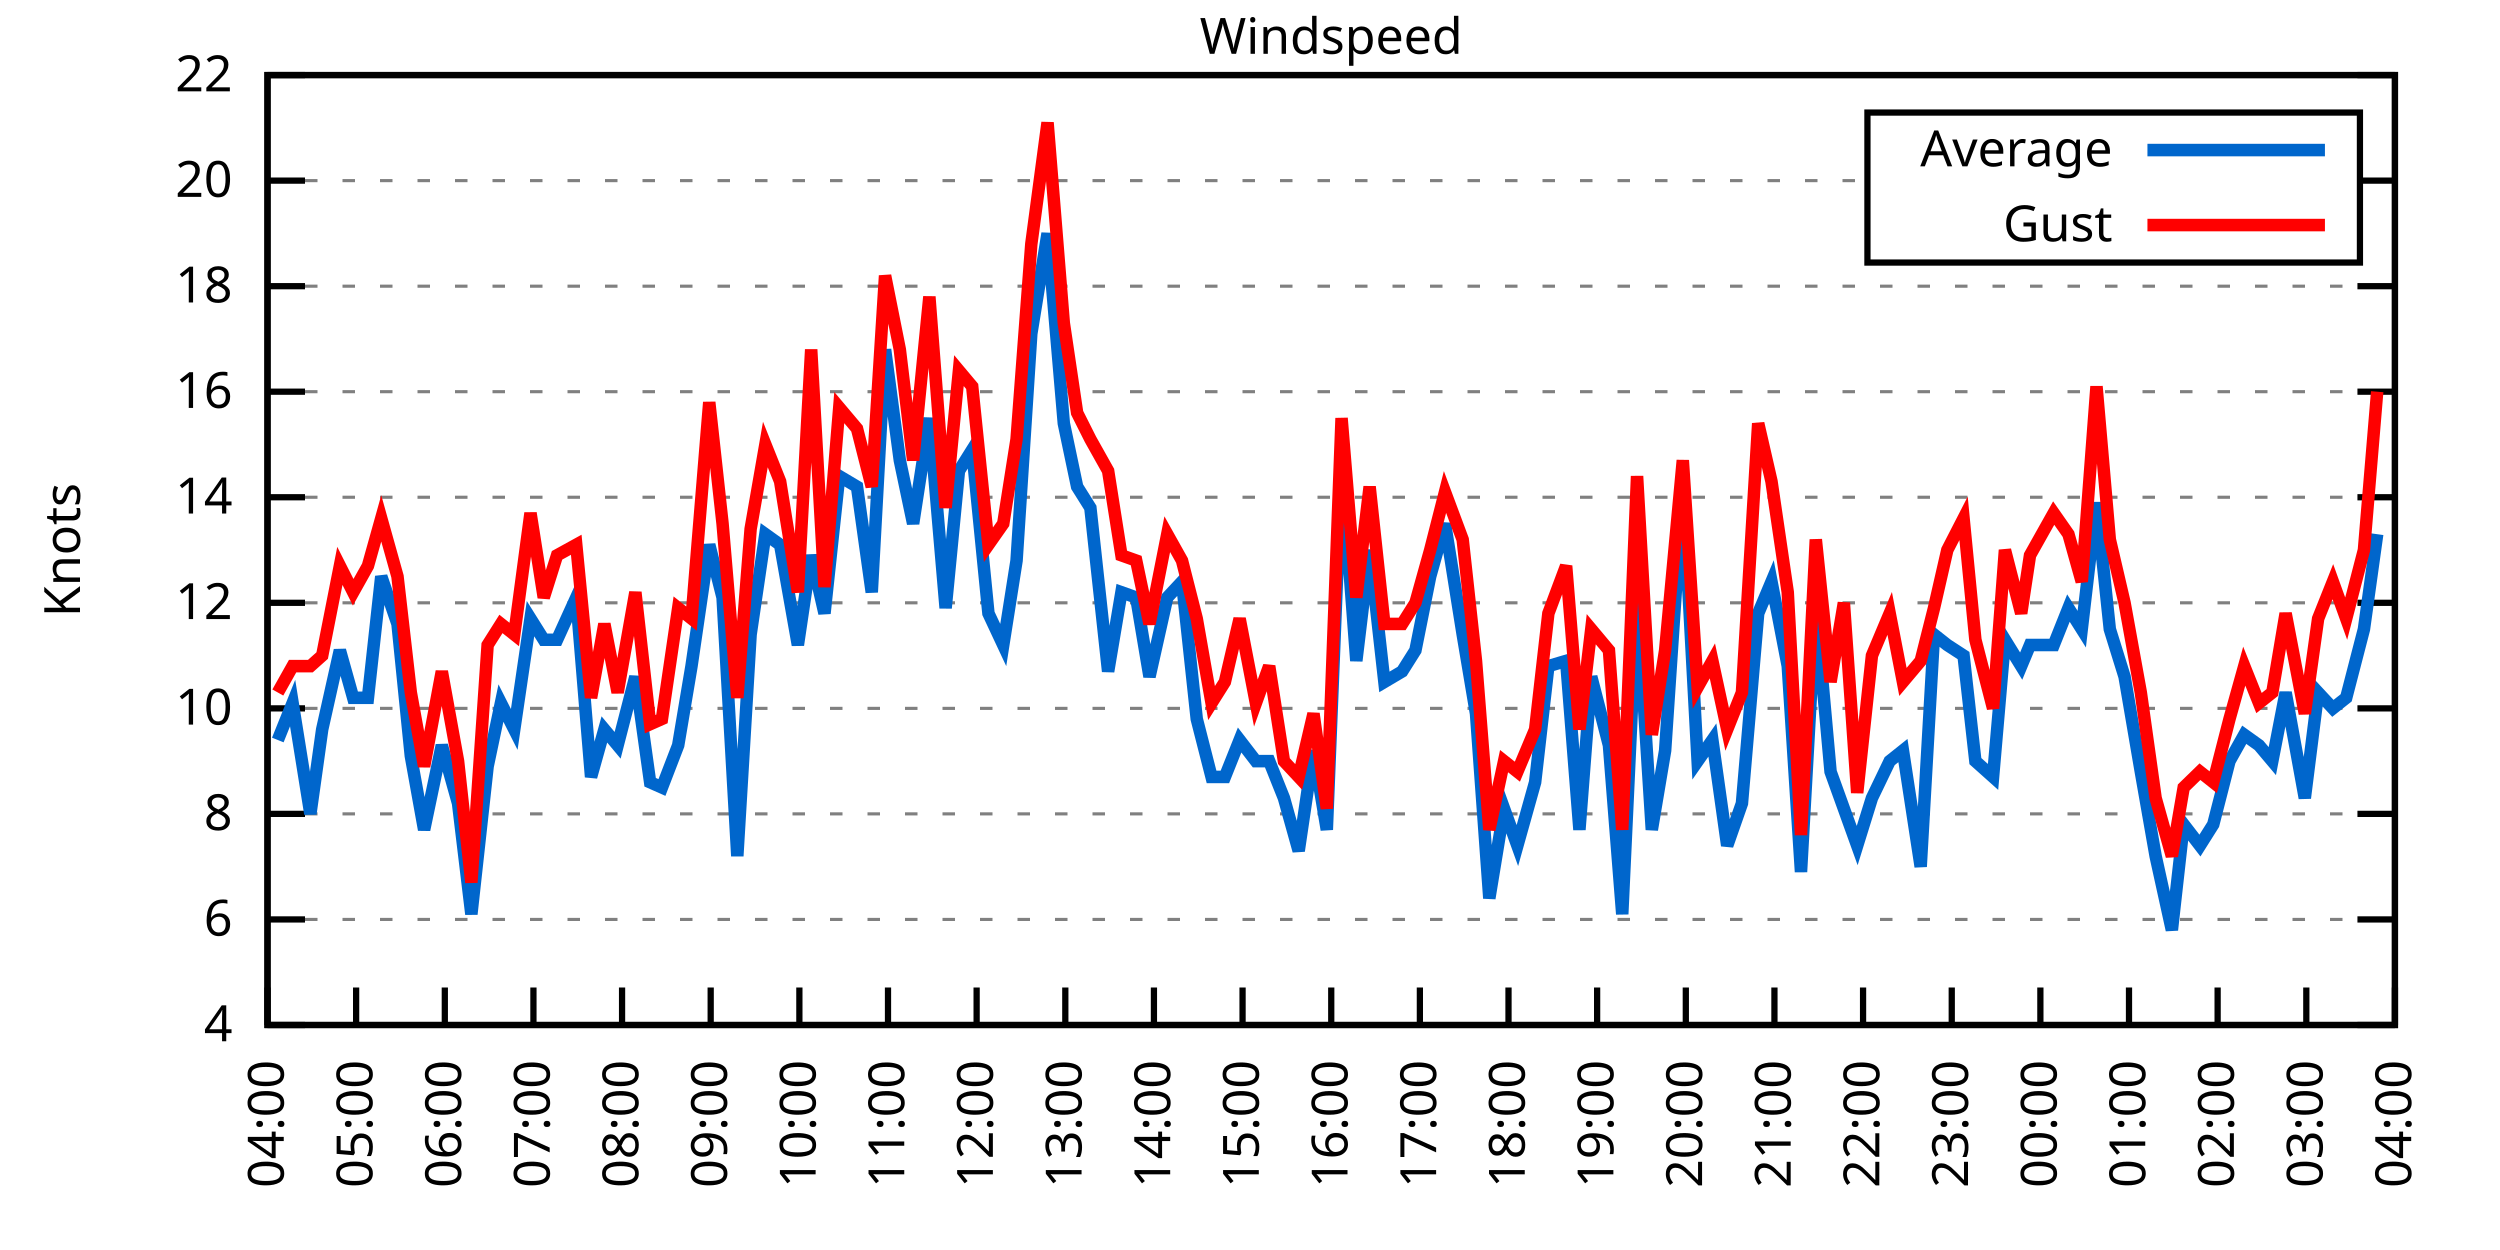
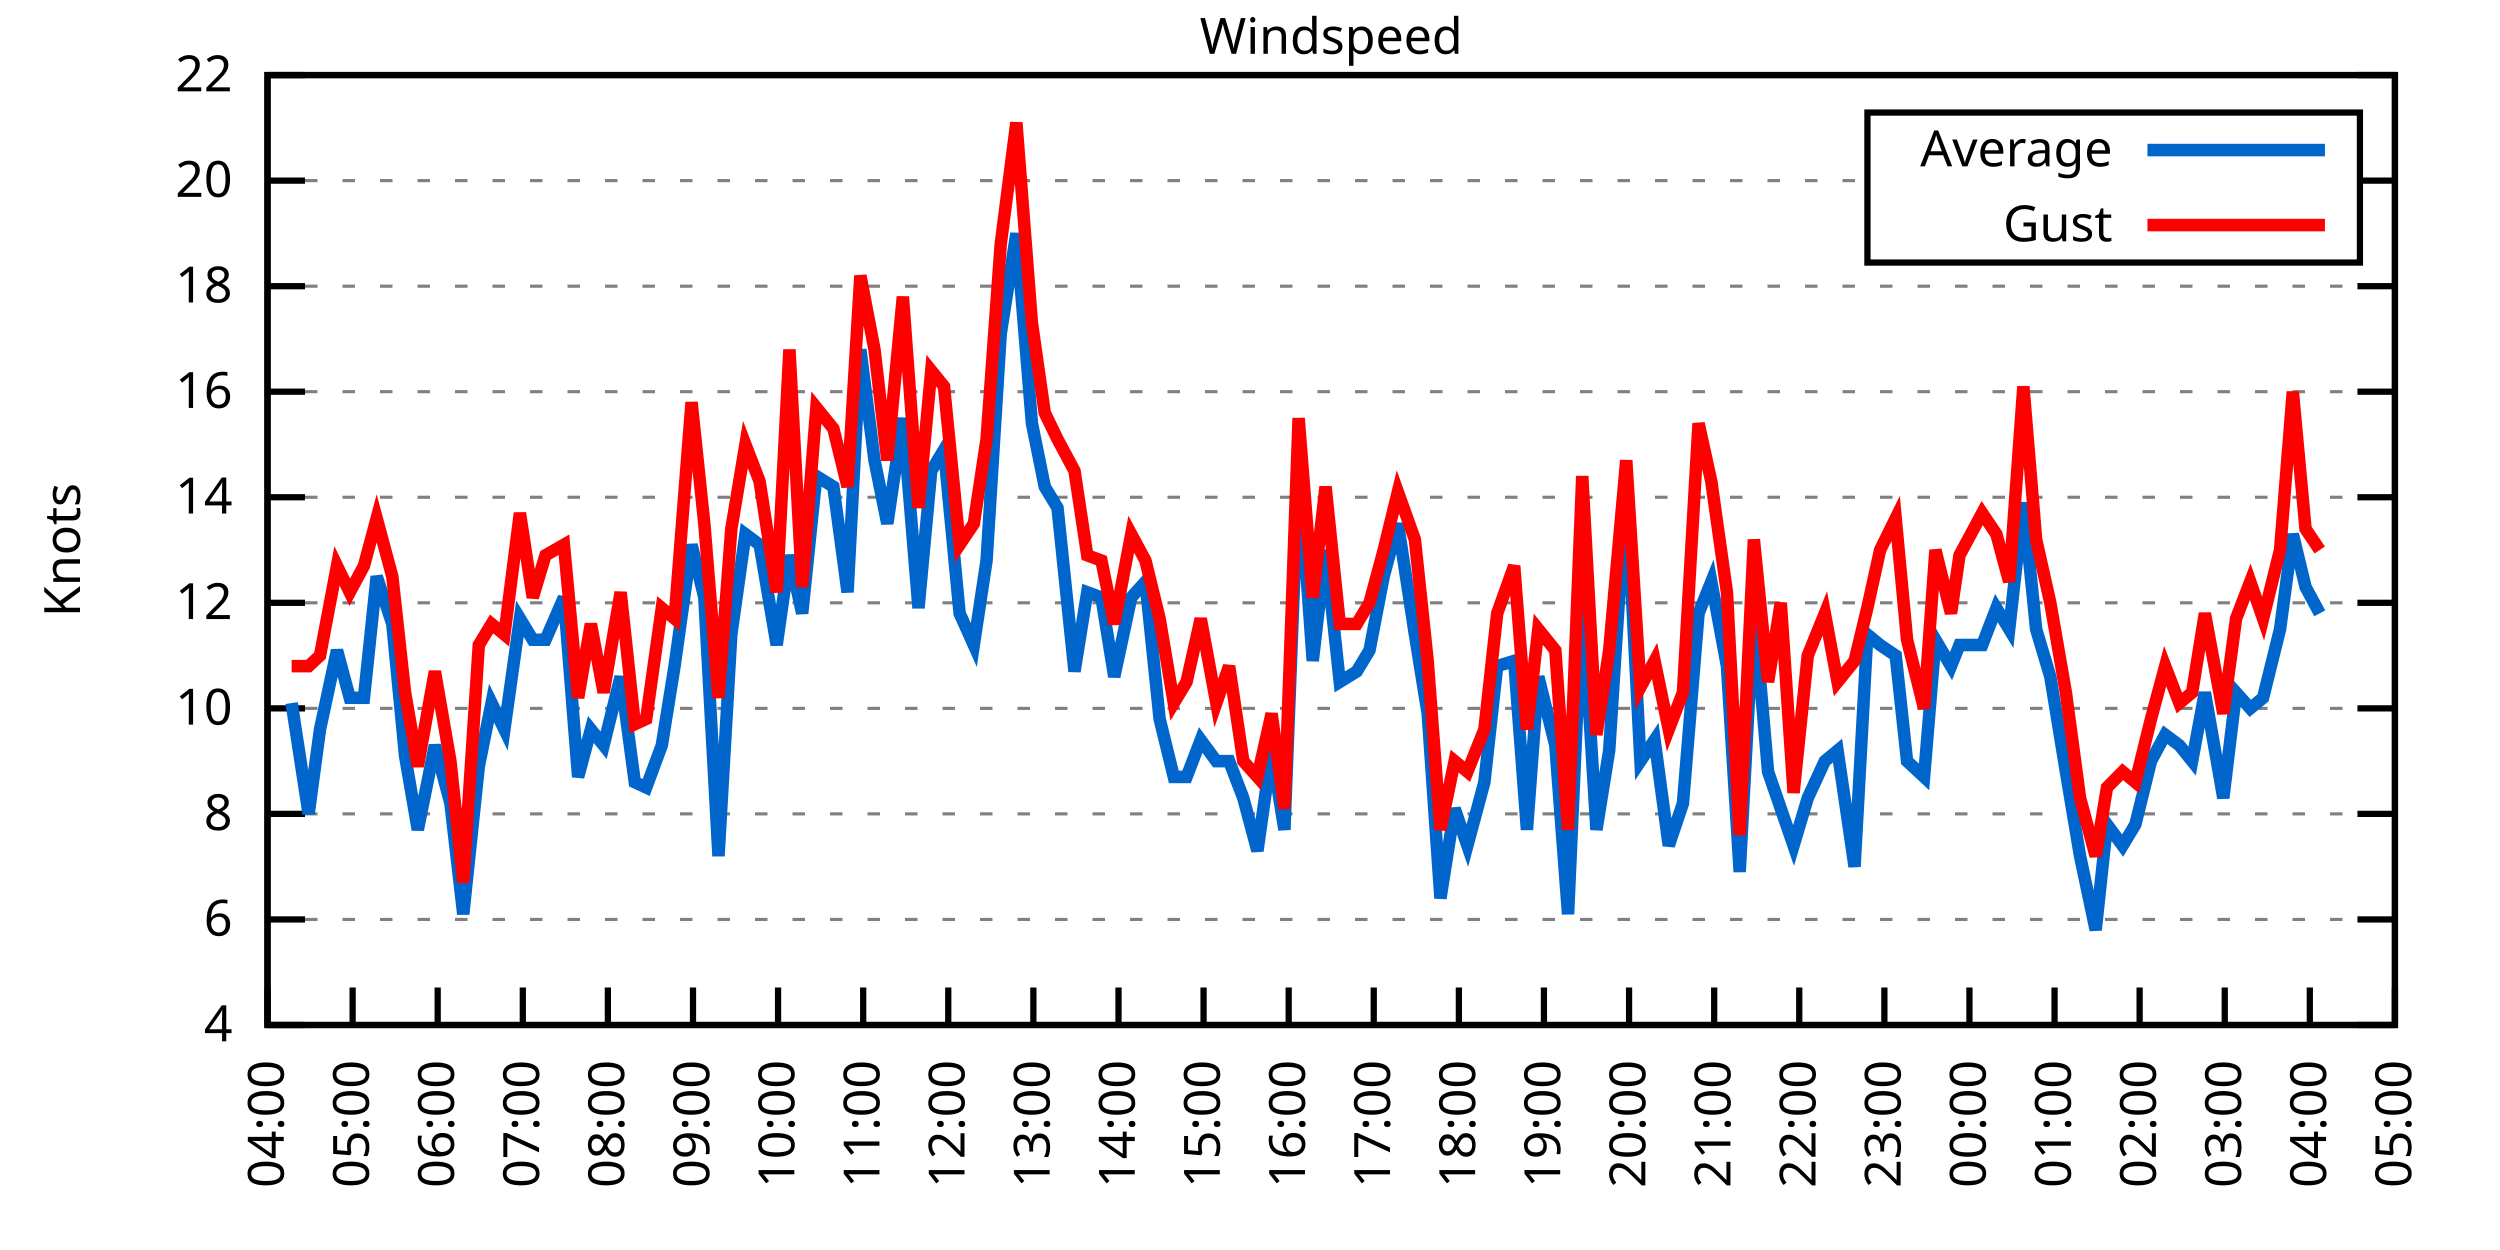
<svg xmlns="http://www.w3.org/2000/svg" xmlns:xlink="http://www.w3.org/1999/xlink" width="400" height="200" viewBox="0 0 400 200">
  <g id="gnuplot_canvas">
    <rect x="0" y="0" width="400" height="200" fill="none" />
    <defs>
      <circle id="gpDot" r="0.5" stroke-width="0.5" stroke="currentColor" />
      <path id="gpPt0" stroke-width="0.333" stroke="currentColor" d="M-1,0 h2 M0,-1 v2" />
      <path id="gpPt1" stroke-width="0.333" stroke="currentColor" d="M-1,-1 L1,1 M1,-1 L-1,1" />
      <path id="gpPt2" stroke-width="0.333" stroke="currentColor" d="M-1,0 L1,0 M0,-1 L0,1 M-1,-1 L1,1 M-1,1 L1,-1" />
      <rect id="gpPt3" stroke-width="0.333" stroke="currentColor" x="-1" y="-1" width="2" height="2" />
      <rect id="gpPt4" stroke-width="0.333" stroke="currentColor" fill="currentColor" x="-1" y="-1" width="2" height="2" />
      <circle id="gpPt5" stroke-width="0.333" stroke="currentColor" cx="0" cy="0" r="1" />
      <use xlink:href="#gpPt5" id="gpPt6" fill="currentColor" stroke="none" />
      <path id="gpPt7" stroke-width="0.333" stroke="currentColor" d="M0,-1.33 L-1.33,0.67 L1.33,0.67 z" />
      <use xlink:href="#gpPt7" id="gpPt8" fill="currentColor" stroke="none" />
      <use xlink:href="#gpPt7" id="gpPt9" stroke="currentColor" transform="rotate(180)" />
      <use xlink:href="#gpPt9" id="gpPt10" fill="currentColor" stroke="none" />
      <use xlink:href="#gpPt3" id="gpPt11" stroke="currentColor" transform="rotate(45)" />
      <use xlink:href="#gpPt11" id="gpPt12" fill="currentColor" stroke="none" />
      <path id="gpPt13" stroke-width="0.333" stroke="currentColor" d="M0,1.330 L1.265,0.411 L0.782,-1.067 L-0.782,-1.076 L-1.265,0.411 z" />
      <use xlink:href="#gpPt13" id="gpPt14" fill="currentColor" stroke="none" />
      <filter id="textbox" filterUnits="objectBoundingBox" x="0" y="0" height="1" width="1">
        <feFlood flood-color="white" flood-opacity="1" result="bgnd" />
        <feComposite in="SourceGraphic" in2="bgnd" operator="atop" />
      </filter>
      <filter id="greybox" filterUnits="objectBoundingBox" x="0" y="0" height="1" width="1">
        <feFlood flood-color="lightgrey" flood-opacity="1" result="grey" />
        <feComposite in="SourceGraphic" in2="grey" operator="atop" />
      </filter>
    </defs>
    <g fill="none" color="white" stroke="currentColor" stroke-width="1.00" stroke-linecap="butt" stroke-linejoin="miter">
</g>
    <g fill="none" color="black" stroke="currentColor" stroke-width="1.00" stroke-linecap="butt" stroke-linejoin="miter">
      <g stroke="none" shape-rendering="crispEdges">
        <polygon fill="rgb(255, 255, 255)" points="42.80,164.00 383.18,164.00 383.18,12.02 42.80,12.02 " />
      </g>
    </g>
    <g fill="none" color="black" stroke="currentColor" stroke-width="1.00" stroke-linecap="butt" stroke-linejoin="miter">
</g>
    <g fill="none" color="black" stroke="black" stroke-width="0.50" stroke-linecap="butt" stroke-linejoin="miter">
</g>
    <g fill="none" color="gray" stroke="currentColor" stroke-width="0.50" stroke-linecap="butt" stroke-linejoin="miter">
      <path stroke="gray" stroke-dasharray="2,4" class="gridline" d="M42.80,164.00 L383.19,164.00  " />
    </g>
    <g fill="none" color="gray" stroke="gray" stroke-width="1.00" stroke-linecap="butt" stroke-linejoin="miter">
</g>
    <g fill="none" color="black" stroke="currentColor" stroke-width="1.00" stroke-linecap="butt" stroke-linejoin="miter">
      <path stroke="black" d="M42.80,164.00 L48.80,164.00 M383.19,164.00 L377.19,164.00  " />
      <g transform="translate(37.20,166.60)" stroke="none" fill="black" font-family="Sans" font-size="8.00" text-anchor="end">
        <text>
          <tspan font-family="Sans"> 4</tspan>
        </text>
      </g>
    </g>
    <g fill="none" color="black" stroke="currentColor" stroke-width="1.00" stroke-linecap="butt" stroke-linejoin="miter">
</g>
    <g fill="none" color="black" stroke="black" stroke-width="0.50" stroke-linecap="butt" stroke-linejoin="miter">
</g>
    <g fill="none" color="gray" stroke="currentColor" stroke-width="0.50" stroke-linecap="butt" stroke-linejoin="miter">
      <path stroke="gray" stroke-dasharray="2,4" class="gridline" d="M42.80,147.11 L383.19,147.11  " />
    </g>
    <g fill="none" color="gray" stroke="gray" stroke-width="1.00" stroke-linecap="butt" stroke-linejoin="miter">
</g>
    <g fill="none" color="black" stroke="currentColor" stroke-width="1.00" stroke-linecap="butt" stroke-linejoin="miter">
      <path stroke="black" d="M42.80,147.11 L48.80,147.11 M383.19,147.11 L377.19,147.11  " />
      <g transform="translate(37.20,149.71)" stroke="none" fill="black" font-family="Sans" font-size="8.00" text-anchor="end">
        <text>
          <tspan font-family="Sans"> 6</tspan>
        </text>
      </g>
    </g>
    <g fill="none" color="black" stroke="currentColor" stroke-width="1.00" stroke-linecap="butt" stroke-linejoin="miter">
</g>
    <g fill="none" color="black" stroke="black" stroke-width="0.50" stroke-linecap="butt" stroke-linejoin="miter">
</g>
    <g fill="none" color="gray" stroke="currentColor" stroke-width="0.50" stroke-linecap="butt" stroke-linejoin="miter">
      <path stroke="gray" stroke-dasharray="2,4" class="gridline" d="M42.80,130.22 L383.19,130.22  " />
    </g>
    <g fill="none" color="gray" stroke="gray" stroke-width="1.00" stroke-linecap="butt" stroke-linejoin="miter">
</g>
    <g fill="none" color="black" stroke="currentColor" stroke-width="1.00" stroke-linecap="butt" stroke-linejoin="miter">
      <path stroke="black" d="M42.80,130.22 L48.80,130.22 M383.19,130.22 L377.19,130.22  " />
      <g transform="translate(37.20,132.82)" stroke="none" fill="black" font-family="Sans" font-size="8.00" text-anchor="end">
        <text>
          <tspan font-family="Sans"> 8</tspan>
        </text>
      </g>
    </g>
    <g fill="none" color="black" stroke="currentColor" stroke-width="1.00" stroke-linecap="butt" stroke-linejoin="miter">
</g>
    <g fill="none" color="black" stroke="black" stroke-width="0.50" stroke-linecap="butt" stroke-linejoin="miter">
</g>
    <g fill="none" color="gray" stroke="currentColor" stroke-width="0.50" stroke-linecap="butt" stroke-linejoin="miter">
      <path stroke="gray" stroke-dasharray="2,4" class="gridline" d="M42.80,113.34 L383.19,113.34  " />
    </g>
    <g fill="none" color="gray" stroke="gray" stroke-width="1.00" stroke-linecap="butt" stroke-linejoin="miter">
</g>
    <g fill="none" color="black" stroke="currentColor" stroke-width="1.00" stroke-linecap="butt" stroke-linejoin="miter">
      <path stroke="black" d="M42.80,113.34 L48.80,113.34 M383.19,113.34 L377.19,113.34  " />
      <g transform="translate(37.20,115.94)" stroke="none" fill="black" font-family="Sans" font-size="8.00" text-anchor="end">
        <text>
          <tspan font-family="Sans"> 10</tspan>
        </text>
      </g>
    </g>
    <g fill="none" color="black" stroke="currentColor" stroke-width="1.00" stroke-linecap="butt" stroke-linejoin="miter">
</g>
    <g fill="none" color="black" stroke="black" stroke-width="0.50" stroke-linecap="butt" stroke-linejoin="miter">
</g>
    <g fill="none" color="gray" stroke="currentColor" stroke-width="0.50" stroke-linecap="butt" stroke-linejoin="miter">
      <path stroke="gray" stroke-dasharray="2,4" class="gridline" d="M42.80,96.45 L383.19,96.45  " />
    </g>
    <g fill="none" color="gray" stroke="gray" stroke-width="1.00" stroke-linecap="butt" stroke-linejoin="miter">
</g>
    <g fill="none" color="black" stroke="currentColor" stroke-width="1.00" stroke-linecap="butt" stroke-linejoin="miter">
      <path stroke="black" d="M42.80,96.45 L48.80,96.45 M383.19,96.45 L377.19,96.45  " />
      <g transform="translate(37.20,99.05)" stroke="none" fill="black" font-family="Sans" font-size="8.00" text-anchor="end">
        <text>
          <tspan font-family="Sans"> 12</tspan>
        </text>
      </g>
    </g>
    <g fill="none" color="black" stroke="currentColor" stroke-width="1.00" stroke-linecap="butt" stroke-linejoin="miter">
</g>
    <g fill="none" color="black" stroke="black" stroke-width="0.50" stroke-linecap="butt" stroke-linejoin="miter">
</g>
    <g fill="none" color="gray" stroke="currentColor" stroke-width="0.50" stroke-linecap="butt" stroke-linejoin="miter">
      <path stroke="gray" stroke-dasharray="2,4" class="gridline" d="M42.80,79.56 L383.19,79.56  " />
    </g>
    <g fill="none" color="gray" stroke="gray" stroke-width="1.00" stroke-linecap="butt" stroke-linejoin="miter">
</g>
    <g fill="none" color="black" stroke="currentColor" stroke-width="1.00" stroke-linecap="butt" stroke-linejoin="miter">
      <path stroke="black" d="M42.80,79.56 L48.80,79.56 M383.19,79.56 L377.19,79.56  " />
      <g transform="translate(37.20,82.16)" stroke="none" fill="black" font-family="Sans" font-size="8.00" text-anchor="end">
        <text>
          <tspan font-family="Sans"> 14</tspan>
        </text>
      </g>
    </g>
    <g fill="none" color="black" stroke="currentColor" stroke-width="1.00" stroke-linecap="butt" stroke-linejoin="miter">
</g>
    <g fill="none" color="black" stroke="black" stroke-width="0.50" stroke-linecap="butt" stroke-linejoin="miter">
</g>
    <g fill="none" color="gray" stroke="currentColor" stroke-width="0.50" stroke-linecap="butt" stroke-linejoin="miter">
      <path stroke="gray" stroke-dasharray="2,4" class="gridline" d="M42.80,62.67 L383.19,62.67  " />
    </g>
    <g fill="none" color="gray" stroke="gray" stroke-width="1.00" stroke-linecap="butt" stroke-linejoin="miter">
</g>
    <g fill="none" color="black" stroke="currentColor" stroke-width="1.00" stroke-linecap="butt" stroke-linejoin="miter">
      <path stroke="black" d="M42.80,62.67 L48.80,62.67 M383.19,62.67 L377.19,62.67  " />
      <g transform="translate(37.20,65.27)" stroke="none" fill="black" font-family="Sans" font-size="8.00" text-anchor="end">
        <text>
          <tspan font-family="Sans"> 16</tspan>
        </text>
      </g>
    </g>
    <g fill="none" color="black" stroke="currentColor" stroke-width="1.00" stroke-linecap="butt" stroke-linejoin="miter">
</g>
    <g fill="none" color="black" stroke="black" stroke-width="0.50" stroke-linecap="butt" stroke-linejoin="miter">
</g>
    <g fill="none" color="gray" stroke="currentColor" stroke-width="0.50" stroke-linecap="butt" stroke-linejoin="miter">
      <path stroke="gray" stroke-dasharray="2,4" class="gridline" d="M42.80,45.79 L383.19,45.79  " />
    </g>
    <g fill="none" color="gray" stroke="gray" stroke-width="1.00" stroke-linecap="butt" stroke-linejoin="miter">
</g>
    <g fill="none" color="black" stroke="currentColor" stroke-width="1.00" stroke-linecap="butt" stroke-linejoin="miter">
      <path stroke="black" d="M42.80,45.79 L48.80,45.79 M383.19,45.79 L377.19,45.79  " />
      <g transform="translate(37.20,48.39)" stroke="none" fill="black" font-family="Sans" font-size="8.00" text-anchor="end">
        <text>
          <tspan font-family="Sans"> 18</tspan>
        </text>
      </g>
    </g>
    <g fill="none" color="black" stroke="currentColor" stroke-width="1.00" stroke-linecap="butt" stroke-linejoin="miter">
</g>
    <g fill="none" color="black" stroke="black" stroke-width="0.50" stroke-linecap="butt" stroke-linejoin="miter">
</g>
    <g fill="none" color="gray" stroke="currentColor" stroke-width="0.50" stroke-linecap="butt" stroke-linejoin="miter">
      <path stroke="gray" stroke-dasharray="2,4" class="gridline" d="M42.80,28.90 L298.79,28.90 M377.59,28.90 L383.19,28.90  " />
    </g>
    <g fill="none" color="gray" stroke="gray" stroke-width="1.00" stroke-linecap="butt" stroke-linejoin="miter">
</g>
    <g fill="none" color="black" stroke="currentColor" stroke-width="1.00" stroke-linecap="butt" stroke-linejoin="miter">
      <path stroke="black" d="M42.80,28.90 L48.80,28.90 M383.19,28.90 L377.19,28.90  " />
      <g transform="translate(37.20,31.50)" stroke="none" fill="black" font-family="Sans" font-size="8.00" text-anchor="end">
        <text>
          <tspan font-family="Sans"> 20</tspan>
        </text>
      </g>
    </g>
    <g fill="none" color="black" stroke="currentColor" stroke-width="1.00" stroke-linecap="butt" stroke-linejoin="miter">
</g>
    <g fill="none" color="black" stroke="black" stroke-width="0.50" stroke-linecap="butt" stroke-linejoin="miter">
</g>
    <g fill="none" color="gray" stroke="currentColor" stroke-width="0.50" stroke-linecap="butt" stroke-linejoin="miter">
      <path stroke="gray" stroke-dasharray="2,4" class="gridline" d="M42.80,12.01 L383.19,12.01  " />
    </g>
    <g fill="none" color="gray" stroke="gray" stroke-width="1.00" stroke-linecap="butt" stroke-linejoin="miter">
</g>
    <g fill="none" color="black" stroke="currentColor" stroke-width="1.00" stroke-linecap="butt" stroke-linejoin="miter">
      <path stroke="black" d="M42.80,12.01 L48.80,12.01 M383.19,12.01 L377.19,12.01  " />
      <g transform="translate(37.20,14.61)" stroke="none" fill="black" font-family="Sans" font-size="8.00" text-anchor="end">
        <text>
          <tspan font-family="Sans"> 22</tspan>
        </text>
      </g>
    </g>
    <g fill="none" color="black" stroke="currentColor" stroke-width="1.00" stroke-linecap="butt" stroke-linejoin="miter">
      <path stroke="black" d="M42.80,164.00 L42.80,158.00  " />
      <g transform="translate(45.40,169.60) rotate(270.00)" stroke="none" fill="black" font-family="Sans" font-size="8.00" text-anchor="end">
        <text>
          <tspan font-family="Sans">04:00</tspan>
        </text>
      </g>
    </g>
    <g fill="none" color="black" stroke="currentColor" stroke-width="1.00" stroke-linecap="butt" stroke-linejoin="miter">
-       <path stroke="black" d="M56.98,164.00 L56.98,158.00  " />
-       <g transform="translate(59.58,169.60) rotate(270.00)" stroke="none" fill="black" font-family="Sans" font-size="8.00" text-anchor="end">
+       <path stroke="black" d="M56.42,164.00 L56.42,158.00  " />
+       <g transform="translate(59.02,169.60) rotate(270.00)" stroke="none" fill="black" font-family="Sans" font-size="8.00" text-anchor="end">
        <text>
          <tspan font-family="Sans">05:00</tspan>
        </text>
      </g>
    </g>
    <g fill="none" color="black" stroke="currentColor" stroke-width="1.00" stroke-linecap="butt" stroke-linejoin="miter">
-       <path stroke="black" d="M71.17,164.00 L71.17,158.00  " />
-       <g transform="translate(73.77,169.60) rotate(270.00)" stroke="none" fill="black" font-family="Sans" font-size="8.00" text-anchor="end">
+       <path stroke="black" d="M70.03,164.00 L70.03,158.00  " />
+       <g transform="translate(72.63,169.60) rotate(270.00)" stroke="none" fill="black" font-family="Sans" font-size="8.00" text-anchor="end">
        <text>
          <tspan font-family="Sans">06:00</tspan>
        </text>
      </g>
    </g>
    <g fill="none" color="black" stroke="currentColor" stroke-width="1.00" stroke-linecap="butt" stroke-linejoin="miter">
-       <path stroke="black" d="M85.35,164.00 L85.35,158.00  " />
-       <g transform="translate(87.95,169.60) rotate(270.00)" stroke="none" fill="black" font-family="Sans" font-size="8.00" text-anchor="end">
+       <path stroke="black" d="M83.65,164.00 L83.65,158.00  " />
+       <g transform="translate(86.25,169.60) rotate(270.00)" stroke="none" fill="black" font-family="Sans" font-size="8.00" text-anchor="end">
        <text>
          <tspan font-family="Sans">07:00</tspan>
        </text>
      </g>
    </g>
    <g fill="none" color="black" stroke="currentColor" stroke-width="1.00" stroke-linecap="butt" stroke-linejoin="miter">
-       <path stroke="black" d="M99.53,164.00 L99.53,158.00  " />
-       <g transform="translate(102.13,169.60) rotate(270.00)" stroke="none" fill="black" font-family="Sans" font-size="8.00" text-anchor="end">
+       <path stroke="black" d="M97.26,164.00 L97.26,158.00  " />
+       <g transform="translate(99.86,169.60) rotate(270.00)" stroke="none" fill="black" font-family="Sans" font-size="8.00" text-anchor="end">
        <text>
          <tspan font-family="Sans">08:00</tspan>
        </text>
      </g>
    </g>
    <g fill="none" color="black" stroke="currentColor" stroke-width="1.00" stroke-linecap="butt" stroke-linejoin="miter">
-       <path stroke="black" d="M113.71,164.00 L113.71,158.00  " />
-       <g transform="translate(116.31,169.60) rotate(270.00)" stroke="none" fill="black" font-family="Sans" font-size="8.00" text-anchor="end">
+       <path stroke="black" d="M110.88,164.00 L110.88,158.00  " />
+       <g transform="translate(113.48,169.60) rotate(270.00)" stroke="none" fill="black" font-family="Sans" font-size="8.00" text-anchor="end">
        <text>
          <tspan font-family="Sans">09:00</tspan>
        </text>
      </g>
    </g>
    <g fill="none" color="black" stroke="currentColor" stroke-width="1.00" stroke-linecap="butt" stroke-linejoin="miter">
-       <path stroke="black" d="M127.90,164.00 L127.90,158.00  " />
-       <g transform="translate(130.50,169.60) rotate(270.00)" stroke="none" fill="black" font-family="Sans" font-size="8.00" text-anchor="end">
+       <path stroke="black" d="M124.49,164.00 L124.49,158.00  " />
+       <g transform="translate(127.09,169.60) rotate(270.00)" stroke="none" fill="black" font-family="Sans" font-size="8.00" text-anchor="end">
        <text>
          <tspan font-family="Sans">10:00</tspan>
        </text>
      </g>
    </g>
    <g fill="none" color="black" stroke="currentColor" stroke-width="1.00" stroke-linecap="butt" stroke-linejoin="miter">
-       <path stroke="black" d="M142.08,164.00 L142.08,158.00  " />
-       <g transform="translate(144.68,169.60) rotate(270.00)" stroke="none" fill="black" font-family="Sans" font-size="8.00" text-anchor="end">
+       <path stroke="black" d="M138.11,164.00 L138.11,158.00  " />
+       <g transform="translate(140.71,169.60) rotate(270.00)" stroke="none" fill="black" font-family="Sans" font-size="8.00" text-anchor="end">
        <text>
          <tspan font-family="Sans">11:00</tspan>
        </text>
      </g>
    </g>
    <g fill="none" color="black" stroke="currentColor" stroke-width="1.00" stroke-linecap="butt" stroke-linejoin="miter">
-       <path stroke="black" d="M156.26,164.00 L156.26,158.00  " />
-       <g transform="translate(158.86,169.60) rotate(270.00)" stroke="none" fill="black" font-family="Sans" font-size="8.00" text-anchor="end">
+       <path stroke="black" d="M151.72,164.00 L151.72,158.00  " />
+       <g transform="translate(154.32,169.60) rotate(270.00)" stroke="none" fill="black" font-family="Sans" font-size="8.00" text-anchor="end">
        <text>
          <tspan font-family="Sans">12:00</tspan>
        </text>
      </g>
    </g>
    <g fill="none" color="black" stroke="currentColor" stroke-width="1.00" stroke-linecap="butt" stroke-linejoin="miter">
-       <path stroke="black" d="M170.45,164.00 L170.45,158.00  " />
-       <g transform="translate(173.05,169.60) rotate(270.00)" stroke="none" fill="black" font-family="Sans" font-size="8.00" text-anchor="end">
+       <path stroke="black" d="M165.34,164.00 L165.34,158.00  " />
+       <g transform="translate(167.94,169.60) rotate(270.00)" stroke="none" fill="black" font-family="Sans" font-size="8.00" text-anchor="end">
        <text>
          <tspan font-family="Sans">13:00</tspan>
        </text>
      </g>
    </g>
    <g fill="none" color="black" stroke="currentColor" stroke-width="1.00" stroke-linecap="butt" stroke-linejoin="miter">
-       <path stroke="black" d="M184.63,164.00 L184.63,158.00  " />
-       <g transform="translate(187.23,169.60) rotate(270.00)" stroke="none" fill="black" font-family="Sans" font-size="8.00" text-anchor="end">
+       <path stroke="black" d="M178.96,164.00 L178.96,158.00  " />
+       <g transform="translate(181.56,169.60) rotate(270.00)" stroke="none" fill="black" font-family="Sans" font-size="8.00" text-anchor="end">
        <text>
          <tspan font-family="Sans">14:00</tspan>
        </text>
      </g>
    </g>
    <g fill="none" color="black" stroke="currentColor" stroke-width="1.00" stroke-linecap="butt" stroke-linejoin="miter">
-       <path stroke="black" d="M198.81,164.00 L198.81,158.00  " />
-       <g transform="translate(201.41,169.60) rotate(270.00)" stroke="none" fill="black" font-family="Sans" font-size="8.00" text-anchor="end">
+       <path stroke="black" d="M192.57,164.00 L192.57,158.00  " />
+       <g transform="translate(195.17,169.60) rotate(270.00)" stroke="none" fill="black" font-family="Sans" font-size="8.00" text-anchor="end">
        <text>
          <tspan font-family="Sans">15:00</tspan>
        </text>
      </g>
    </g>
    <g fill="none" color="black" stroke="currentColor" stroke-width="1.00" stroke-linecap="butt" stroke-linejoin="miter">
-       <path stroke="black" d="M213.00,164.00 L213.00,158.00  " />
-       <g transform="translate(215.60,169.60) rotate(270.00)" stroke="none" fill="black" font-family="Sans" font-size="8.00" text-anchor="end">
+       <path stroke="black" d="M206.19,164.00 L206.19,158.00  " />
+       <g transform="translate(208.79,169.60) rotate(270.00)" stroke="none" fill="black" font-family="Sans" font-size="8.00" text-anchor="end">
        <text>
          <tspan font-family="Sans">16:00</tspan>
        </text>
      </g>
    </g>
    <g fill="none" color="black" stroke="currentColor" stroke-width="1.00" stroke-linecap="butt" stroke-linejoin="miter">
-       <path stroke="black" d="M227.18,164.00 L227.18,158.00  " />
-       <g transform="translate(229.78,169.60) rotate(270.00)" stroke="none" fill="black" font-family="Sans" font-size="8.00" text-anchor="end">
+       <path stroke="black" d="M219.80,164.00 L219.80,158.00  " />
+       <g transform="translate(222.40,169.60) rotate(270.00)" stroke="none" fill="black" font-family="Sans" font-size="8.00" text-anchor="end">
        <text>
          <tspan font-family="Sans">17:00</tspan>
        </text>
      </g>
    </g>
    <g fill="none" color="black" stroke="currentColor" stroke-width="1.00" stroke-linecap="butt" stroke-linejoin="miter">
-       <path stroke="black" d="M241.36,164.00 L241.36,158.00  " />
-       <g transform="translate(243.96,169.60) rotate(270.00)" stroke="none" fill="black" font-family="Sans" font-size="8.00" text-anchor="end">
+       <path stroke="black" d="M233.42,164.00 L233.42,158.00  " />
+       <g transform="translate(236.02,169.60) rotate(270.00)" stroke="none" fill="black" font-family="Sans" font-size="8.00" text-anchor="end">
        <text>
          <tspan font-family="Sans">18:00</tspan>
        </text>
      </g>
    </g>
    <g fill="none" color="black" stroke="currentColor" stroke-width="1.00" stroke-linecap="butt" stroke-linejoin="miter">
-       <path stroke="black" d="M255.54,164.00 L255.54,158.00  " />
-       <g transform="translate(258.14,169.60) rotate(270.00)" stroke="none" fill="black" font-family="Sans" font-size="8.00" text-anchor="end">
+       <path stroke="black" d="M247.03,164.00 L247.03,158.00  " />
+       <g transform="translate(249.63,169.60) rotate(270.00)" stroke="none" fill="black" font-family="Sans" font-size="8.00" text-anchor="end">
        <text>
          <tspan font-family="Sans">19:00</tspan>
        </text>
      </g>
    </g>
    <g fill="none" color="black" stroke="currentColor" stroke-width="1.00" stroke-linecap="butt" stroke-linejoin="miter">
-       <path stroke="black" d="M269.73,164.00 L269.73,158.00  " />
-       <g transform="translate(272.33,169.60) rotate(270.00)" stroke="none" fill="black" font-family="Sans" font-size="8.00" text-anchor="end">
+       <path stroke="black" d="M260.65,164.00 L260.65,158.00  " />
+       <g transform="translate(263.25,169.60) rotate(270.00)" stroke="none" fill="black" font-family="Sans" font-size="8.00" text-anchor="end">
        <text>
          <tspan font-family="Sans">20:00</tspan>
        </text>
      </g>
    </g>
    <g fill="none" color="black" stroke="currentColor" stroke-width="1.00" stroke-linecap="butt" stroke-linejoin="miter">
-       <path stroke="black" d="M283.91,164.00 L283.91,158.00  " />
-       <g transform="translate(286.51,169.60) rotate(270.00)" stroke="none" fill="black" font-family="Sans" font-size="8.00" text-anchor="end">
+       <path stroke="black" d="M274.27,164.00 L274.27,158.00  " />
+       <g transform="translate(276.87,169.60) rotate(270.00)" stroke="none" fill="black" font-family="Sans" font-size="8.00" text-anchor="end">
        <text>
          <tspan font-family="Sans">21:00</tspan>
        </text>
      </g>
    </g>
    <g fill="none" color="black" stroke="currentColor" stroke-width="1.00" stroke-linecap="butt" stroke-linejoin="miter">
-       <path stroke="black" d="M298.09,164.00 L298.09,158.00  " />
-       <g transform="translate(300.69,169.60) rotate(270.00)" stroke="none" fill="black" font-family="Sans" font-size="8.00" text-anchor="end">
+       <path stroke="black" d="M287.88,164.00 L287.88,158.00  " />
+       <g transform="translate(290.48,169.60) rotate(270.00)" stroke="none" fill="black" font-family="Sans" font-size="8.00" text-anchor="end">
        <text>
          <tspan font-family="Sans">22:00</tspan>
        </text>
      </g>
    </g>
    <g fill="none" color="black" stroke="currentColor" stroke-width="1.00" stroke-linecap="butt" stroke-linejoin="miter">
-       <path stroke="black" d="M312.28,164.00 L312.28,158.00  " />
-       <g transform="translate(314.88,169.60) rotate(270.00)" stroke="none" fill="black" font-family="Sans" font-size="8.00" text-anchor="end">
+       <path stroke="black" d="M301.50,164.00 L301.50,158.00  " />
+       <g transform="translate(304.10,169.60) rotate(270.00)" stroke="none" fill="black" font-family="Sans" font-size="8.00" text-anchor="end">
        <text>
          <tspan font-family="Sans">23:00</tspan>
        </text>
      </g>
    </g>
    <g fill="none" color="black" stroke="currentColor" stroke-width="1.00" stroke-linecap="butt" stroke-linejoin="miter">
-       <path stroke="black" d="M326.46,164.00 L326.46,158.00  " />
-       <g transform="translate(329.06,169.60) rotate(270.00)" stroke="none" fill="black" font-family="Sans" font-size="8.00" text-anchor="end">
+       <path stroke="black" d="M315.11,164.00 L315.11,158.00  " />
+       <g transform="translate(317.71,169.60) rotate(270.00)" stroke="none" fill="black" font-family="Sans" font-size="8.00" text-anchor="end">
        <text>
          <tspan font-family="Sans">00:00</tspan>
        </text>
      </g>
    </g>
    <g fill="none" color="black" stroke="currentColor" stroke-width="1.00" stroke-linecap="butt" stroke-linejoin="miter">
-       <path stroke="black" d="M340.64,164.00 L340.64,158.00  " />
-       <g transform="translate(343.24,169.60) rotate(270.00)" stroke="none" fill="black" font-family="Sans" font-size="8.00" text-anchor="end">
+       <path stroke="black" d="M328.73,164.00 L328.73,158.00  " />
+       <g transform="translate(331.33,169.60) rotate(270.00)" stroke="none" fill="black" font-family="Sans" font-size="8.00" text-anchor="end">
        <text>
          <tspan font-family="Sans">01:00</tspan>
        </text>
      </g>
    </g>
    <g fill="none" color="black" stroke="currentColor" stroke-width="1.00" stroke-linecap="butt" stroke-linejoin="miter">
-       <path stroke="black" d="M354.82,164.00 L354.82,158.00  " />
-       <g transform="translate(357.42,169.60) rotate(270.00)" stroke="none" fill="black" font-family="Sans" font-size="8.00" text-anchor="end">
+       <path stroke="black" d="M342.34,164.00 L342.34,158.00  " />
+       <g transform="translate(344.94,169.60) rotate(270.00)" stroke="none" fill="black" font-family="Sans" font-size="8.00" text-anchor="end">
        <text>
          <tspan font-family="Sans">02:00</tspan>
        </text>
      </g>
    </g>
    <g fill="none" color="black" stroke="currentColor" stroke-width="1.00" stroke-linecap="butt" stroke-linejoin="miter">
-       <path stroke="black" d="M369.01,164.00 L369.01,158.00  " />
-       <g transform="translate(371.61,169.60) rotate(270.00)" stroke="none" fill="black" font-family="Sans" font-size="8.00" text-anchor="end">
+       <path stroke="black" d="M355.96,164.00 L355.96,158.00  " />
+       <g transform="translate(358.56,169.60) rotate(270.00)" stroke="none" fill="black" font-family="Sans" font-size="8.00" text-anchor="end">
        <text>
          <tspan font-family="Sans">03:00</tspan>
+         </text>
+       </g>
+     </g>
+     <g fill="none" color="black" stroke="currentColor" stroke-width="1.00" stroke-linecap="butt" stroke-linejoin="miter">
+       <path stroke="black" d="M369.57,164.00 L369.57,158.00  " />
+       <g transform="translate(372.17,169.60) rotate(270.00)" stroke="none" fill="black" font-family="Sans" font-size="8.00" text-anchor="end">
+         <text>
+           <tspan font-family="Sans">04:00</tspan>
        </text>
      </g>
    </g>
    <g fill="none" color="black" stroke="currentColor" stroke-width="1.00" stroke-linecap="butt" stroke-linejoin="miter">
      <path stroke="black" d="M383.19,164.00 L383.19,158.00  " />
      <g transform="translate(385.79,169.60) rotate(270.00)" stroke="none" fill="black" font-family="Sans" font-size="8.00" text-anchor="end">
        <text>
-           <tspan font-family="Sans">04:00</tspan>
+           <tspan font-family="Sans">05:00</tspan>
        </text>
      </g>
    </g>
    <g fill="none" color="black" stroke="currentColor" stroke-width="1.00" stroke-linecap="butt" stroke-linejoin="miter">
</g>
    <g fill="none" color="black" stroke="currentColor" stroke-width="1.00" stroke-linecap="butt" stroke-linejoin="miter">
      <path stroke="black" d="M42.80,12.01 L42.80,164.00 L383.19,164.00 L383.19,12.01 L42.80,12.01 Z  " />
    </g>
    <g fill="none" color="black" stroke="currentColor" stroke-width="1.00" stroke-linecap="butt" stroke-linejoin="miter">
</g>
    <g fill="none" color="black" stroke="currentColor" stroke-width="1.00" stroke-linecap="butt" stroke-linejoin="miter">
      <path stroke="black" d="M298.79,42.01 L298.79,18.01 L377.59,18.01 L377.59,42.01 L298.79,42.01 Z  " />
    </g>
    <g id="Windspeed_plot_1">
      <g fill="none" color="white" stroke="black" stroke-width="2.00" stroke-linecap="butt" stroke-linejoin="miter">
</g>
      <g fill="none" color="black" stroke="currentColor" stroke-width="2.00" stroke-linecap="butt" stroke-linejoin="miter">
        <g transform="translate(337.99,26.61)" stroke="none" fill="black" font-family="Sans" font-size="8.00" text-anchor="end">
          <text>
            <tspan font-family="Sans">Average</tspan>
          </text>
        </g>
      </g>
      <g fill="none" color="black" stroke="currentColor" stroke-width="2.00" stroke-linecap="butt" stroke-linejoin="miter">
-         <path stroke="rgb(  0, 102, 204)" d="M343.59,24.01 L371.99,24.01 M44.45,118.40 L46.82,112.49 L49.66,130.22 L51.55,116.71 L54.38,104.05 L56.51,111.65   L58.87,111.65 L61.00,92.23 L63.60,99.83 L65.73,120.94 L67.86,132.76 L70.69,119.25 L73.29,128.54 L75.42,146.27   L78.02,122.62 L80.15,112.49 L82.28,116.71 L84.88,98.98 L87.00,102.36 L89.13,102.36 L92.20,95.60 L94.57,124.31   L96.70,116.71 L98.82,119.25 L101.66,108.27 L104.02,125.16 L105.91,126.00 L108.51,119.25 L110.64,106.58 L113.48,87.16   L115.61,95.60 L117.97,136.98 L120.10,101.52 L122.46,85.47 L124.82,87.16 L127.66,103.20 L129.79,88.85 L131.92,98.14   L134.28,76.18 L137.12,77.87 L139.48,94.76 L141.61,55.92 L143.97,73.65 L146.10,83.78 L148.70,66.90 L151.30,97.29   L153.43,75.34 L155.55,71.96 L158.15,98.14 L160.52,103.20 L162.65,89.69 L165.01,53.39 L167.61,37.34 L170.21,67.74   L172.34,77.87 L174.46,81.25 L177.30,107.43 L179.43,94.76 L181.79,95.60 L183.92,108.27 L186.76,95.60 L189.12,93.07   L191.48,115.03 L193.85,124.31 L195.98,124.31 L198.34,118.40 L200.94,121.78 L203.07,121.78 L205.43,127.69 L207.79,136.14   L210.16,120.09 L212.29,132.76 L214.65,74.49 L217.01,105.74 L219.14,88.00 L221.50,109.11 L224.34,107.43 L226.47,104.05   L228.83,92.23 L231.20,83.78 L234.03,101.52 L236.16,114.18 L238.29,143.73 L240.65,129.38 L242.78,135.29 L245.62,125.16   L247.74,106.58 L250.58,105.74 L252.71,132.76 L254.60,108.27 L257.43,119.25 L259.56,146.27 L261.93,95.60 L264.29,132.76   L266.42,120.09 L269.25,77.87 L271.62,121.78 L273.98,118.40 L276.35,135.29 L278.71,128.54 L281.31,98.14 L283.44,93.07   L286.04,106.58 L288.16,139.51 L290.53,97.29 L292.89,123.47 L295.02,129.38 L297.15,135.29 L299.51,127.69 L302.35,121.78   L304.47,120.09 L307.31,138.67 L309.44,101.52 L311.57,103.20 L314.17,104.89 L316.06,121.78 L318.89,124.31 L320.79,102.36   L323.39,106.58 L324.80,103.20 L328.59,103.20 L330.95,97.29 L333.08,100.67 L335.44,80.41 L337.57,100.67 L339.93,108.27   L342.53,123.47 L344.90,136.98 L347.50,148.80 L349.39,131.91 L351.99,135.29 L354.12,131.91 L356.72,121.78 L359.08,117.56   L361.44,119.25 L363.57,121.78 L365.70,110.80 L368.77,127.69 L370.90,110.80 L373.26,113.34 L375.39,111.65 L378.23,100.67   L380.35,85.47  " />
+         <path stroke="rgb(  0, 102, 204)" d="M343.59,24.01 L371.99,24.01 M46.66,112.49 L49.38,130.22 L51.20,116.71 L53.92,104.05 L55.96,111.65 L58.23,111.65   L60.27,92.23 L62.77,99.83 L64.81,120.94 L66.85,132.76 L69.58,119.25 L72.07,128.54 L74.12,146.27 L76.61,122.62   L78.65,112.49 L80.70,116.71 L83.19,98.98 L85.24,102.36 L87.28,102.36 L90.23,95.60 L92.50,124.31 L94.54,116.71   L96.58,119.25 L99.30,108.27 L101.57,125.16 L103.39,126.00 L105.89,119.25 L107.93,106.58 L110.65,87.16 L112.69,95.60   L114.96,136.98 L117.01,101.52 L119.27,85.47 L121.54,87.16 L124.27,103.20 L126.31,88.85 L128.35,98.14 L130.62,76.18   L133.34,77.87 L135.61,94.76 L137.66,55.92 L139.92,73.65 L141.97,83.78 L144.46,66.90 L146.96,97.29 L149.00,75.34   L151.04,71.96 L153.54,98.14 L155.81,103.20 L157.85,89.69 L160.12,53.39 L162.62,37.34 L165.11,67.74 L167.16,77.87   L169.20,81.25 L171.92,107.43 L173.96,94.76 L176.23,95.60 L178.28,108.27 L181.00,95.60 L183.27,93.07 L185.54,115.03   L187.81,124.31 L189.85,124.31 L192.12,118.40 L194.61,121.78 L196.66,121.78 L198.93,127.69 L201.19,136.14 L203.46,120.09   L205.51,132.76 L207.78,74.49 L210.04,105.74 L212.09,88.00 L214.36,109.11 L217.08,107.43 L219.12,104.05 L221.39,92.23   L223.66,83.78 L226.38,101.52 L228.43,114.18 L230.47,143.73 L232.74,129.38 L234.78,135.29 L237.50,125.16 L239.55,106.58   L242.27,105.74 L244.31,132.76 L246.13,108.27 L248.85,119.25 L250.89,146.27 L253.16,95.60 L255.43,132.76 L257.47,120.09   L260.20,77.87 L262.47,121.78 L264.73,118.40 L267.00,135.29 L269.27,128.54 L271.77,98.14 L273.81,93.07 L276.31,106.58   L278.35,139.51 L280.62,97.29 L282.89,123.47 L284.93,129.38 L286.97,135.29 L289.24,127.69 L291.97,121.78 L294.01,120.09   L296.73,138.67 L298.77,101.52 L300.82,103.20 L303.31,104.89 L305.13,121.78 L307.85,124.31 L309.67,102.36 L312.16,106.58   L313.52,103.20 L317.15,103.20 L319.42,97.29 L321.47,100.67 L323.74,80.41 L325.78,100.67 L328.05,108.27 L330.54,123.47   L332.81,136.98 L335.31,148.80 L337.12,131.91 L339.62,135.29 L341.66,131.91 L344.16,121.78 L346.43,117.56 L348.70,119.25   L350.74,121.78 L352.78,110.80 L355.73,127.69 L357.77,110.80 L360.04,113.34 L362.09,111.65 L364.81,100.67 L366.85,85.47   L368.89,93.92 L371.16,98.14  " />
      </g>
    </g>
    <g id="Windspeed_plot_2">
      <g fill="none" color="black" stroke="currentColor" stroke-width="2.00" stroke-linecap="butt" stroke-linejoin="miter">
        <g transform="translate(337.99,38.61)" stroke="none" fill="black" font-family="Sans" font-size="8.00" text-anchor="end">
          <text>
            <tspan font-family="Sans">Gust</tspan>
          </text>
        </g>
      </g>
      <g fill="none" color="black" stroke="currentColor" stroke-width="2.00" stroke-linecap="butt" stroke-linejoin="miter">
-         <path stroke="rgb(255,   0,   0)" d="M343.59,36.01 L371.99,36.01 M44.45,110.80 L46.82,106.58 L49.66,106.58 L51.55,104.89 L54.38,90.54 L56.51,94.76   L58.87,90.54 L61.00,82.94 L63.60,92.23 L65.73,110.80 L67.86,122.62 L70.69,107.43 L73.29,121.78 L75.42,141.20   L78.02,103.20 L80.15,99.83 L82.28,101.52 L84.88,82.09 L87.00,95.60 L89.13,88.85 L92.20,87.16 L94.57,111.65   L96.70,99.83 L98.82,110.80 L101.66,94.76 L104.02,115.87 L105.91,115.03 L108.51,97.29 L110.64,98.98 L113.48,64.36   L115.61,83.78 L117.97,111.65 L120.10,84.63 L122.46,71.12 L124.82,77.03 L127.66,94.76 L129.79,55.92 L131.92,93.92   L134.28,65.21 L137.12,68.58 L139.48,77.87 L141.61,44.10 L143.97,55.92 L146.10,73.65 L148.70,47.47 L151.30,81.25   L153.43,59.30 L155.55,61.83 L158.15,87.16 L160.52,83.78 L162.65,70.27 L165.01,39.03 L167.61,19.61 L170.21,51.70   L172.34,66.05 L174.46,70.27 L177.30,75.34 L179.43,88.85 L181.79,89.69 L183.92,99.83 L186.76,85.47 L189.12,89.69   L191.48,98.98 L193.85,112.49 L195.98,109.11 L198.34,98.98 L200.94,112.49 L203.07,106.58 L205.43,121.78 L207.79,124.31   L210.16,114.18 L212.29,129.38 L214.65,66.90 L217.01,95.60 L219.14,77.87 L221.50,99.83 L224.34,99.83 L226.47,96.45   L228.83,88.00 L231.20,78.72 L234.03,86.32 L236.16,105.74 L238.29,132.76 L240.65,121.78 L242.78,123.47 L245.62,116.71   L247.74,98.14 L250.58,90.54 L252.71,116.71 L254.60,100.67 L257.43,104.05 L259.56,132.76 L261.93,76.18 L264.29,117.56   L266.42,104.05 L269.25,73.65 L271.62,109.96 L273.98,105.74 L276.35,116.71 L278.71,110.80 L281.31,67.74 L283.44,77.03   L286.04,94.76 L288.16,133.60 L290.53,86.32 L292.89,109.11 L295.02,96.45 L297.15,126.85 L299.51,104.89 L302.35,98.14   L304.47,109.11 L307.31,105.74 L309.44,97.29 L311.57,88.00 L314.17,82.94 L316.06,102.36 L318.89,113.34 L320.79,88.00   L323.39,98.14 L324.80,88.85 L328.59,82.09 L330.95,85.47 L333.08,93.07 L335.44,61.83 L337.57,86.32 L339.93,96.45   L342.53,110.80 L344.90,127.69 L347.50,136.98 L349.39,126.00 L351.99,123.47 L354.12,125.16 L356.72,115.03 L359.08,106.58   L361.44,112.49 L363.57,110.80 L365.70,98.14 L368.77,114.18 L370.90,98.98 L373.26,93.07 L375.39,98.98 L378.23,88.00   L380.35,62.67  " />
+         <path stroke="rgb(255,   0,   0)" d="M343.59,36.01 L371.99,36.01 M46.66,106.58 L49.38,106.58 L51.20,104.89 L53.92,90.54 L55.96,94.76 L58.23,90.54   L60.27,82.94 L62.77,92.23 L64.81,110.80 L66.85,122.62 L69.58,107.43 L72.07,121.78 L74.12,141.20 L76.61,103.20   L78.65,99.83 L80.70,101.52 L83.19,82.09 L85.24,95.60 L87.28,88.85 L90.23,87.16 L92.50,111.65 L94.54,99.83   L96.58,110.80 L99.30,94.76 L101.57,115.87 L103.39,115.03 L105.89,97.29 L107.93,98.98 L110.65,64.36 L112.69,83.78   L114.96,111.65 L117.01,84.63 L119.27,71.12 L121.54,77.03 L124.27,94.76 L126.31,55.92 L128.35,93.92 L130.62,65.21   L133.34,68.58 L135.61,77.87 L137.66,44.10 L139.92,55.92 L141.97,73.65 L144.46,47.47 L146.96,81.25 L149.00,59.30   L151.04,61.83 L153.54,87.16 L155.81,83.78 L157.85,70.27 L160.12,39.03 L162.62,19.61 L165.11,51.70 L167.16,66.05   L169.20,70.27 L171.92,75.34 L173.96,88.85 L176.23,89.69 L178.28,99.83 L181.00,85.47 L183.27,89.69 L185.54,98.98   L187.81,112.49 L189.85,109.11 L192.12,98.98 L194.61,112.49 L196.66,106.58 L198.93,121.78 L201.19,124.31 L203.46,114.18   L205.51,129.38 L207.78,66.90 L210.04,95.60 L212.09,77.87 L214.36,99.83 L217.08,99.83 L219.12,96.45 L221.39,88.00   L223.66,78.72 L226.38,86.32 L228.43,105.74 L230.47,132.76 L232.74,121.78 L234.78,123.47 L237.50,116.71 L239.55,98.14   L242.27,90.54 L244.31,116.71 L246.13,100.67 L248.85,104.05 L250.89,132.76 L253.16,76.18 L255.43,117.56 L257.47,104.05   L260.20,73.65 L262.47,109.96 L264.73,105.74 L267.00,116.71 L269.27,110.80 L271.77,67.74 L273.81,77.03 L276.31,94.76   L278.35,133.60 L280.62,86.32 L282.89,109.11 L284.93,96.45 L286.97,126.85 L289.24,104.89 L291.97,98.14 L294.01,109.11   L296.73,105.74 L298.77,97.29 L300.82,88.00 L303.31,82.94 L305.13,102.36 L307.85,113.34 L309.67,88.00 L312.16,98.14   L313.52,88.85 L317.15,82.09 L319.42,85.47 L321.47,93.07 L323.74,61.83 L325.78,86.32 L328.05,96.45 L330.54,110.80   L332.81,127.69 L335.31,136.98 L337.12,126.00 L339.62,123.47 L341.66,125.16 L344.16,115.03 L346.43,106.58 L348.70,112.49   L350.74,110.80 L352.78,98.14 L355.73,114.18 L357.77,98.98 L360.04,93.07 L362.09,98.98 L364.81,88.00 L366.85,62.67   L368.89,84.63 L371.16,88.00  " />
      </g>
    </g>
    <g fill="none" color="black" stroke="currentColor" stroke-width="2.00" stroke-linecap="butt" stroke-linejoin="miter">
</g>
    <g fill="none" color="black" stroke="black" stroke-width="1.00" stroke-linecap="butt" stroke-linejoin="miter">
</g>
    <g fill="none" color="black" stroke="currentColor" stroke-width="1.00" stroke-linecap="butt" stroke-linejoin="miter">
      <path stroke="black" d="M42.80,12.01 L42.80,164.00 L383.19,164.00 L383.19,12.01 L42.80,12.01 Z  " />
      <g transform="translate(12.80,88.01) rotate(270.00)" stroke="none" fill="black" font-family="Sans" font-size="8.00" text-anchor="middle">
        <text>
          <tspan font-family="Sans">Knots</tspan>
        </text>
      </g>
    </g>
    <g fill="none" color="black" stroke="currentColor" stroke-width="1.00" stroke-linecap="butt" stroke-linejoin="miter">
</g>
    <g fill="none" color="black" stroke="currentColor" stroke-width="1.00" stroke-linecap="butt" stroke-linejoin="miter">
      <g transform="translate(212.99,8.61)" stroke="none" fill="black" font-family="Sans" font-size="8.00" text-anchor="middle">
        <text>
          <tspan font-family="Sans">Windspeed</tspan>
        </text>
      </g>
    </g>
    <g fill="none" color="black" stroke="currentColor" stroke-width="1.00" stroke-linecap="butt" stroke-linejoin="miter">
</g>
  </g>
</svg>
